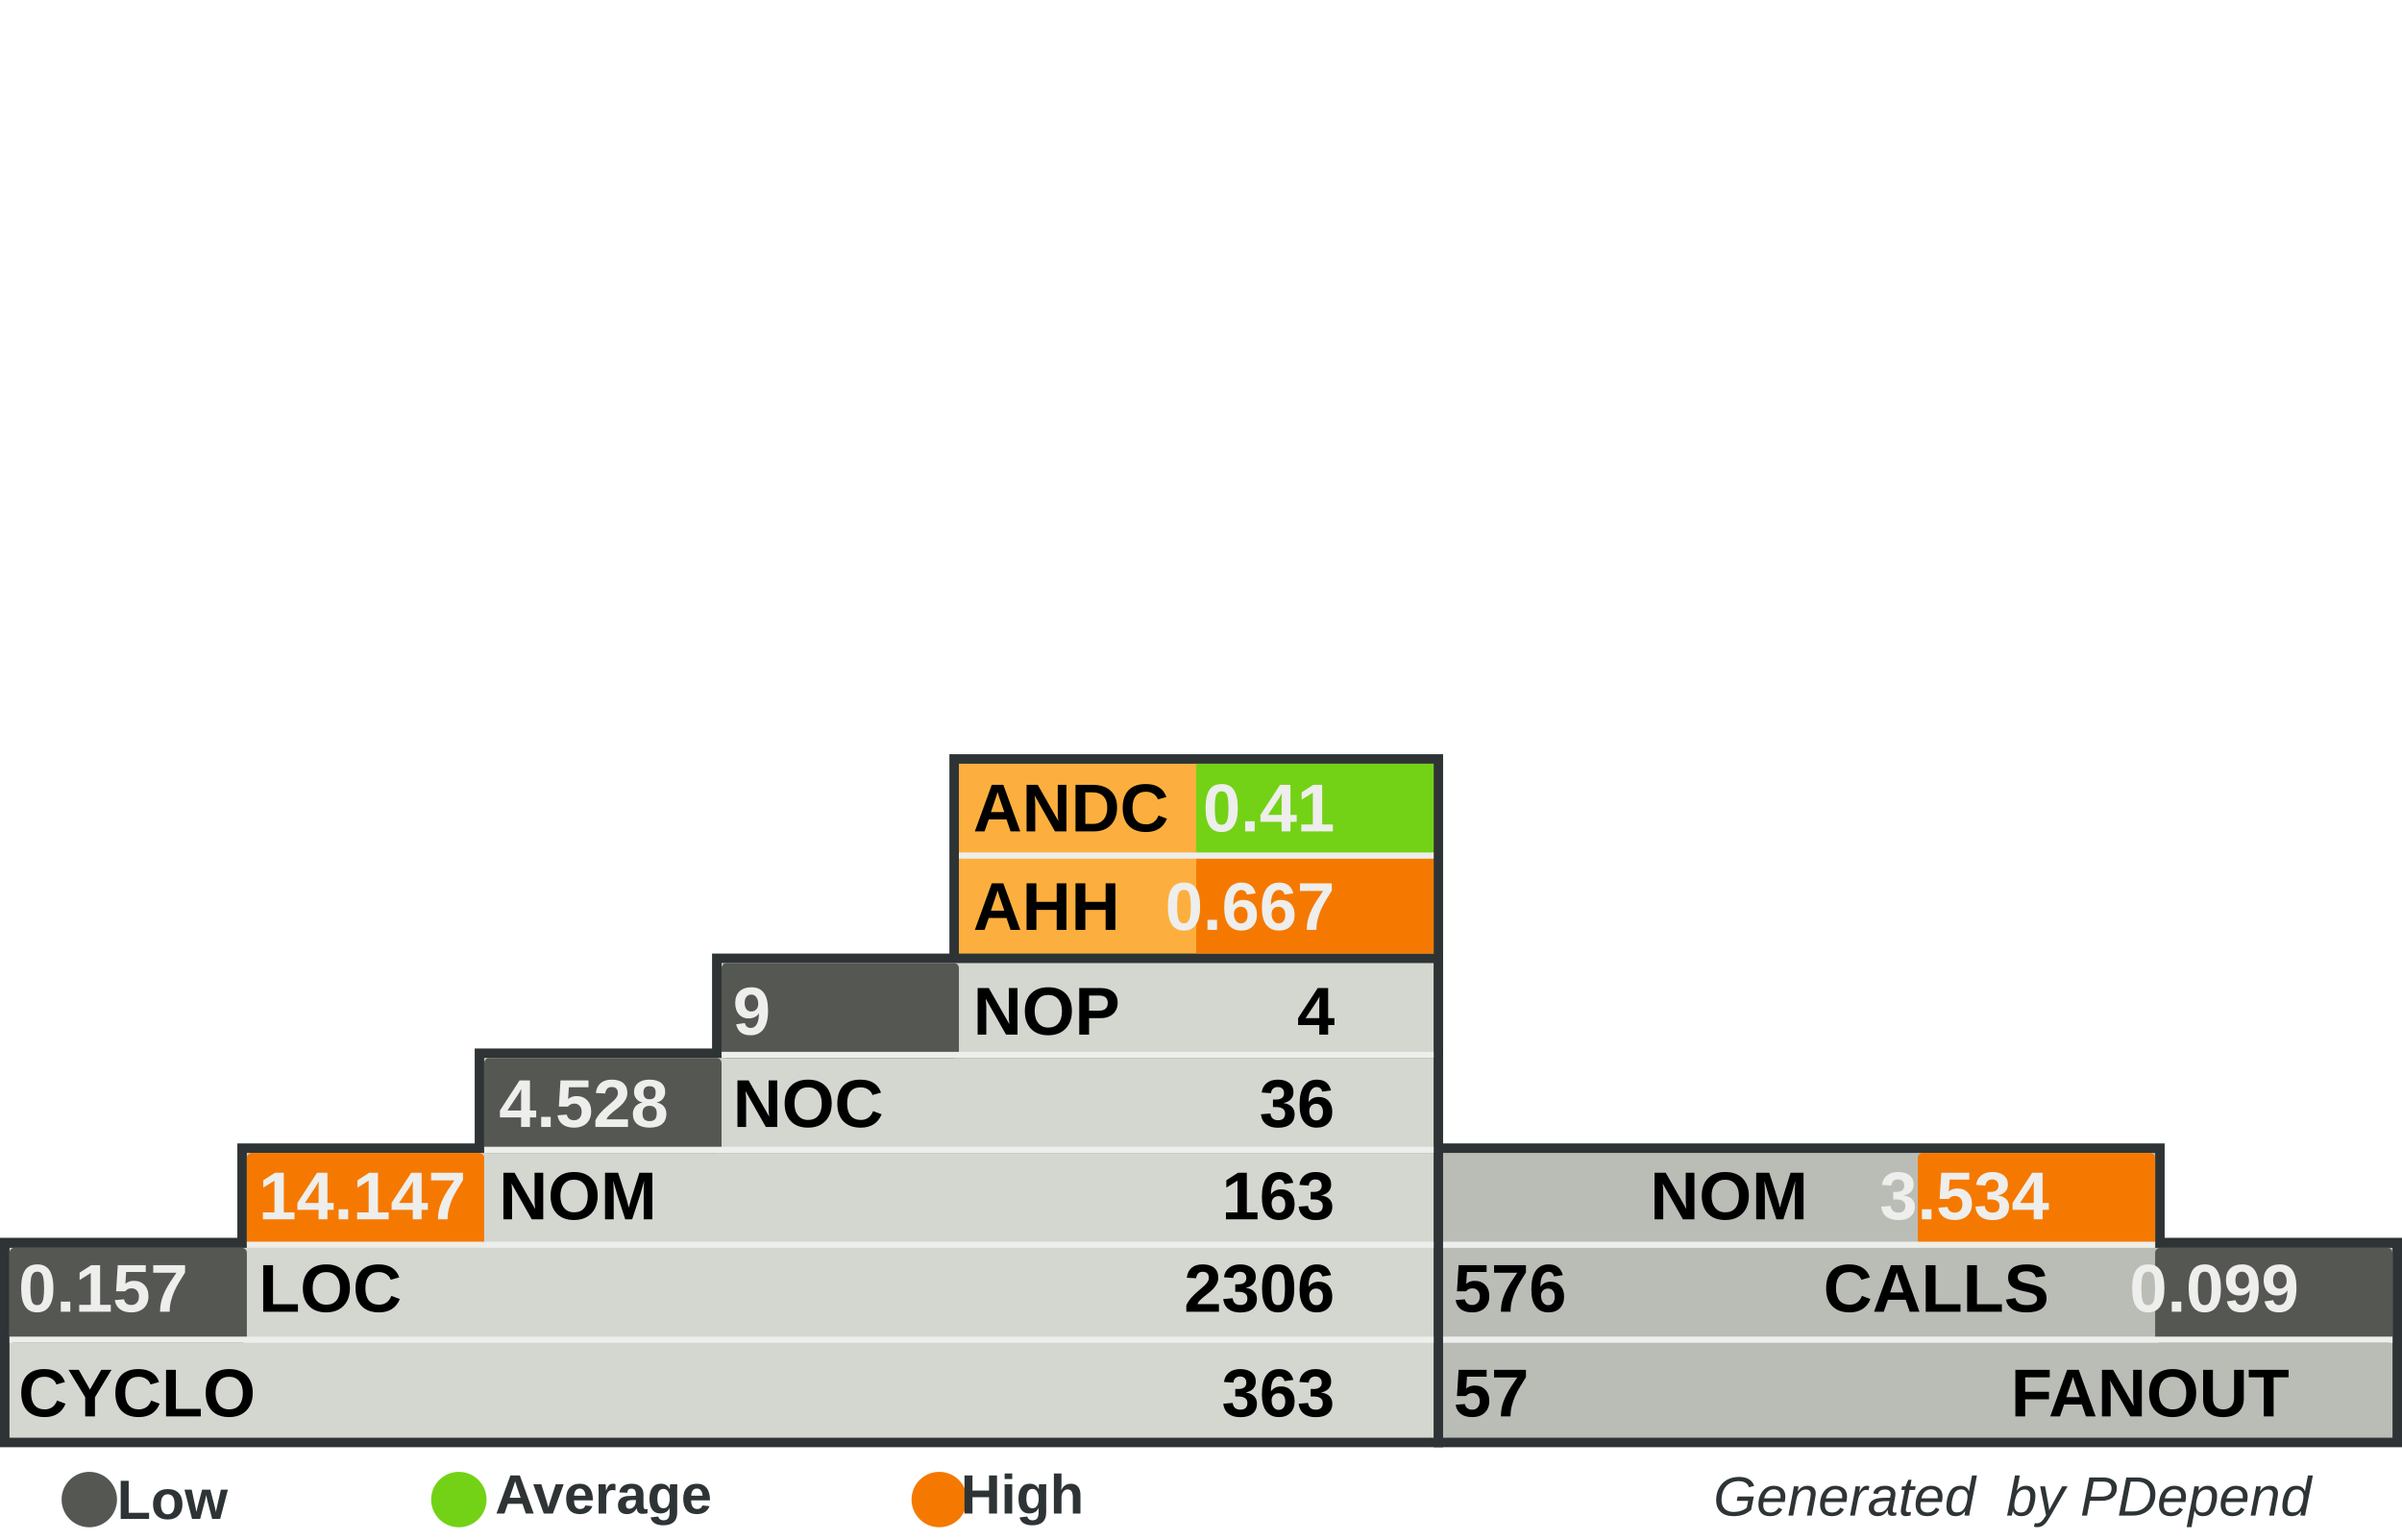
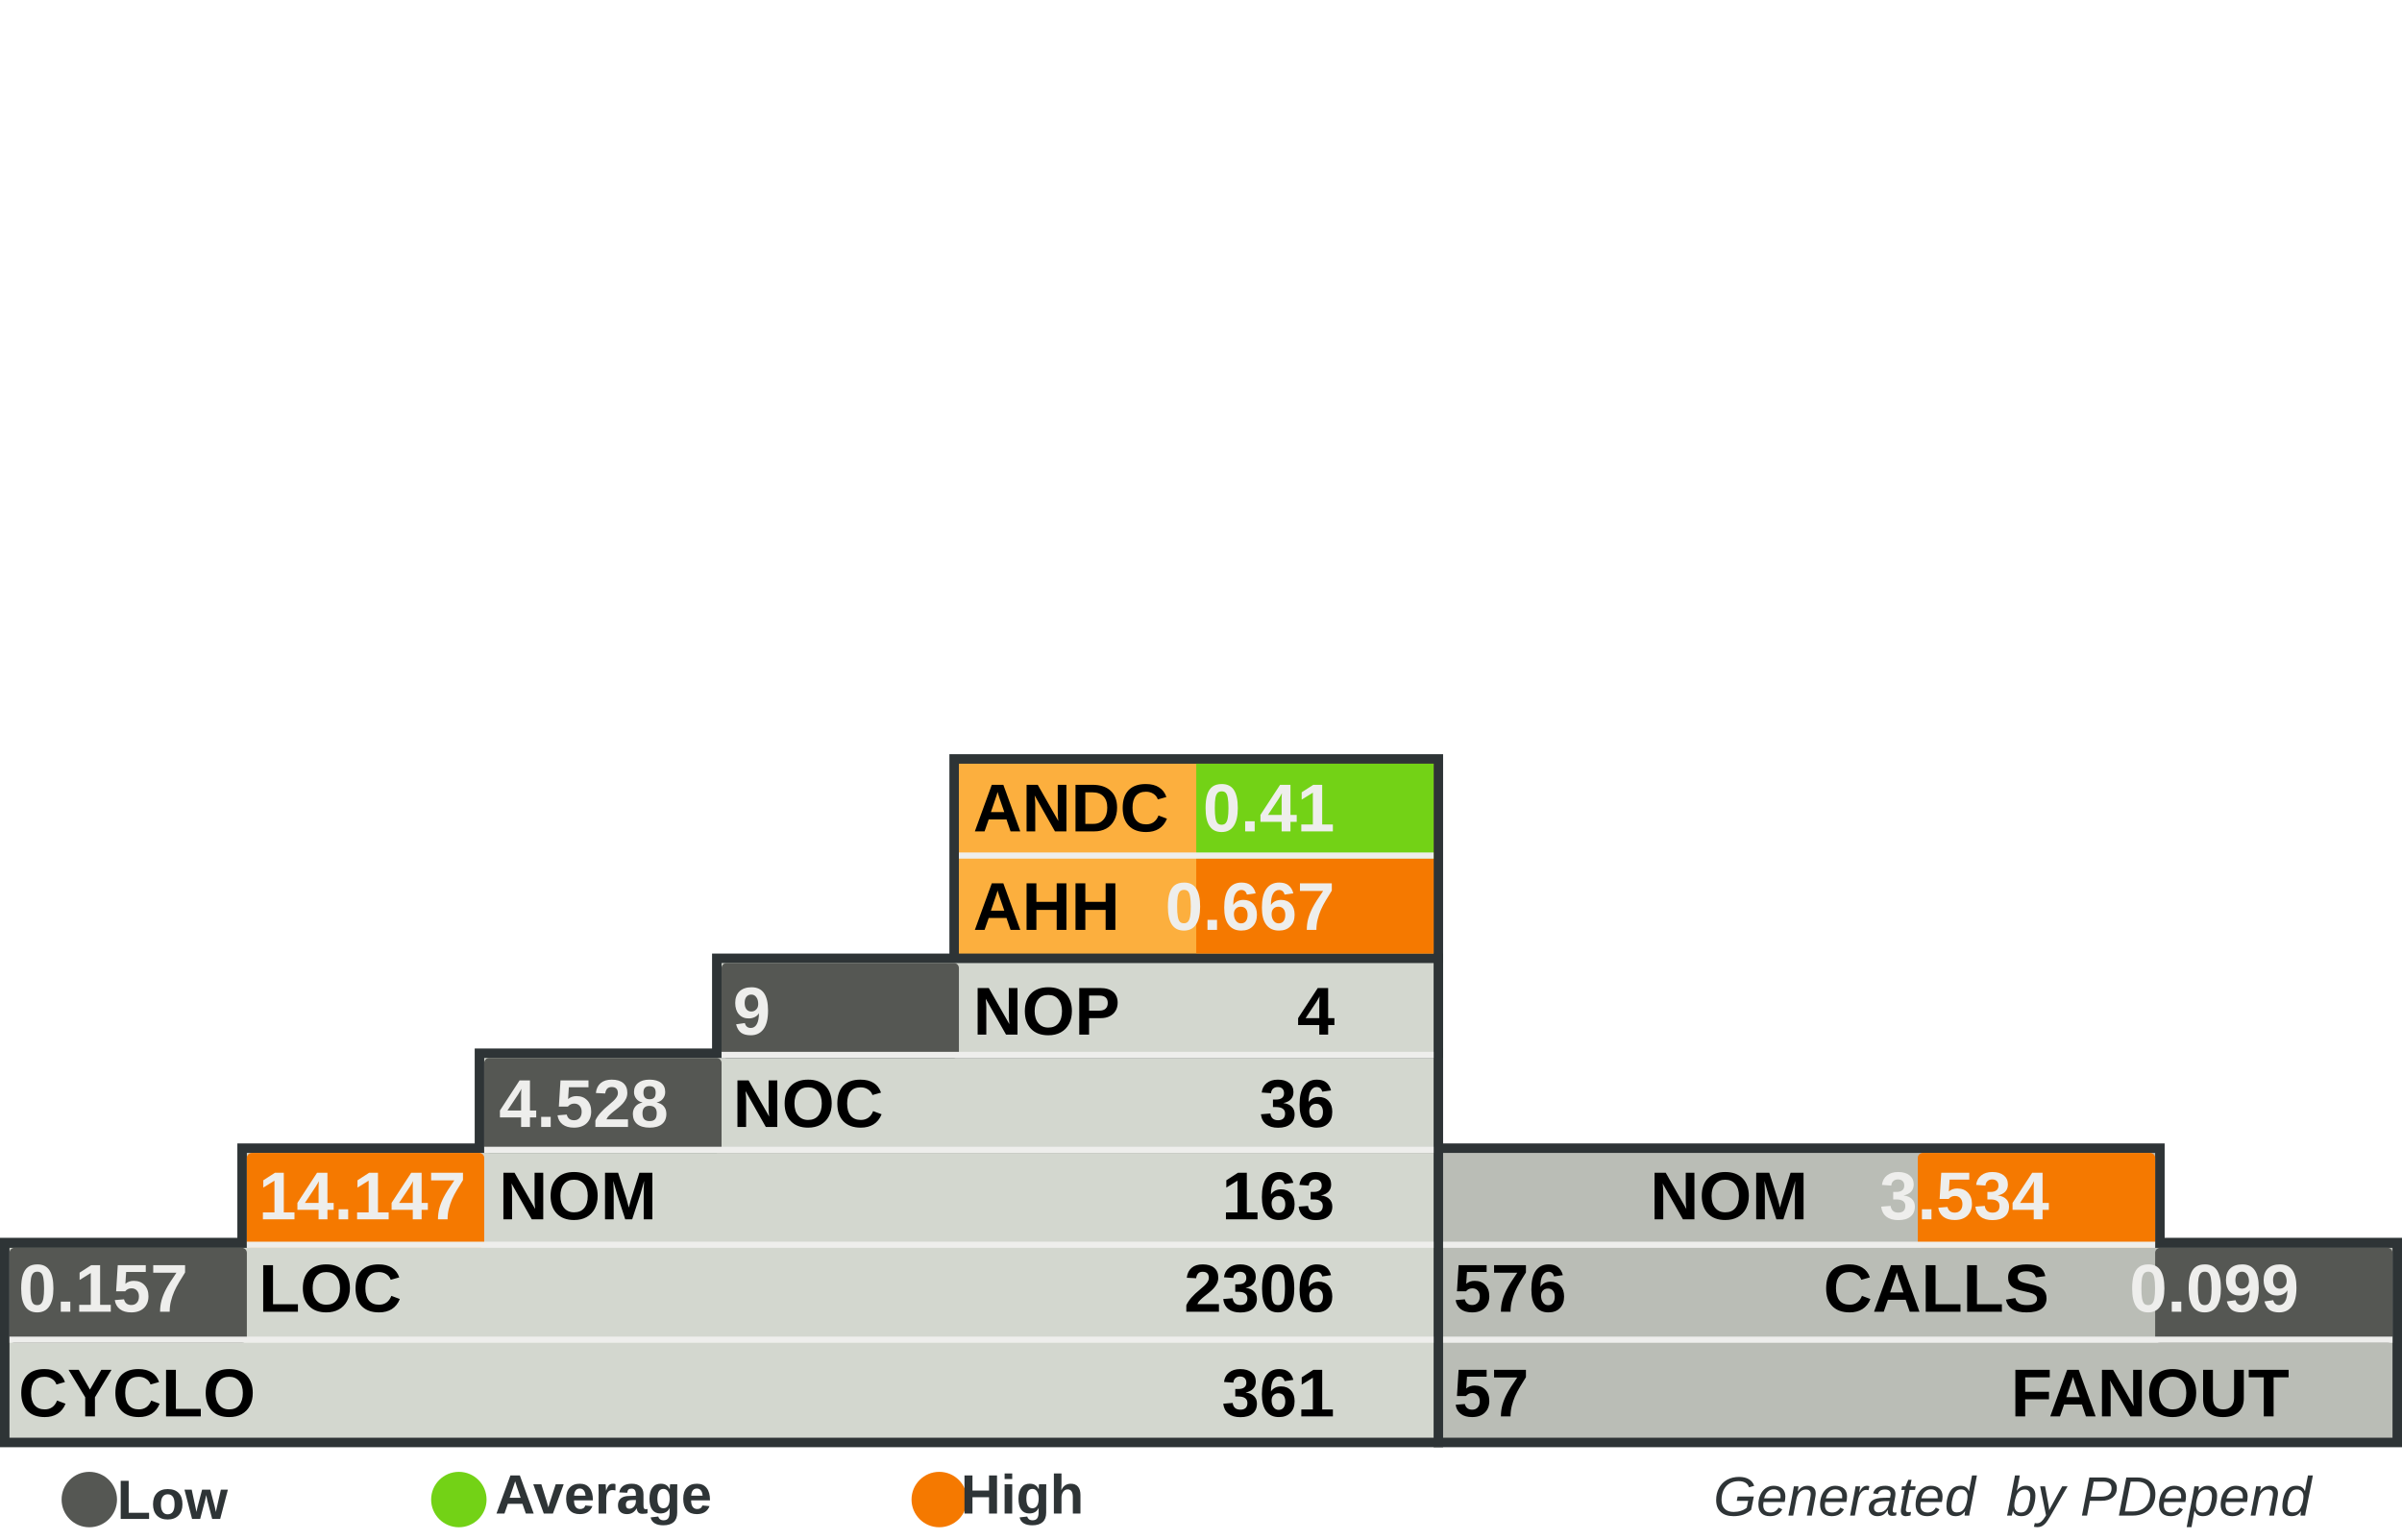
<svg xmlns="http://www.w3.org/2000/svg" width="390" height="250" id="svg5110" version="1.0">
  <defs id="defs5112">
    </defs>
  <g id="layer1">
    <rect style="fill:#555753" width="0" height="0" x="0" y="0" rx="0" ry="0" id="rect8982" xml:id="threshold.low" />
    <rect style="fill:#73d216" width="0" height="0" x="0" y="0" rx="0" ry="0" id="rect8983" xml:id="threshold.average" />
    <rect style="fill:#f57900" width="0" height="0" x="0" y="0" rx="0" ry="0" id="rect2834" xml:id="threshold.high" />
    <rect style="opacity:1;fill:#2e3436;fill-opacity:1;stroke:none;stroke-width:1;stroke-miterlimit:4;stroke-dasharray:none;stroke-opacity:1" id="rect4954" width="118.696" height="16.957" x="232.767" y="185.672" rx="2.978" ry="0" />
    <rect style="opacity:1;fill:#2e3436;fill-opacity:1;stroke:none;stroke-width:1;stroke-miterlimit:4;stroke-dasharray:none;stroke-opacity:1" id="rect4956" width="157.233" height="34" x="232.767" y="201" rx="3.945" ry="0" />
    <rect style="opacity:1;fill:#2e3436;fill-opacity:1;stroke:none;stroke-width:1;stroke-miterlimit:4;stroke-dasharray:none;stroke-opacity:1" id="rect4958" width="80.158" height="33.913" x="154.15" y="122.47" rx="2.011" ry="0" />
    <rect style="opacity:1;fill:#2e3436;fill-opacity:1;stroke:none;stroke-width:1;stroke-miterlimit:4;stroke-dasharray:none;stroke-opacity:1" id="rect4960" width="234.308" height="34" x="0" y="201" rx="5.879" ry="0" />
    <rect style="opacity:1;fill:#2e3436;fill-opacity:1;stroke:none;stroke-width:1;stroke-miterlimit:4;stroke-dasharray:none;stroke-opacity:1" id="rect4962" width="195.771" height="16.957" x="38.538" y="185.672" rx="4.912" ry="0" />
    <rect style="opacity:1;fill:#2e3436;fill-opacity:1;stroke:none;stroke-width:1;stroke-miterlimit:4;stroke-dasharray:none;stroke-opacity:1" id="rect4964" width="157.233" height="16.957" x="77.075" y="170.257" rx="3.945" ry="0" />
    <rect style="opacity:1;fill:#2e3436;fill-opacity:1;stroke:none;stroke-width:1;stroke-miterlimit:4;stroke-dasharray:none;stroke-opacity:1" id="rect4966" width="118.696" height="16.957" x="115.613" y="154.842" rx="2.978" ry="0" />
    <rect style="opacity:1;fill:#d3d7cf;fill-opacity:1;stroke:none;stroke-width:1;stroke-miterlimit:4;stroke-dasharray:none;stroke-opacity:1" id="rect4968" width="231.225" height="30.83" x="1.542" y="202.628" rx="5.801" ry="0" />
    <rect style="opacity:1;fill:#d3d7cf;fill-opacity:1;stroke:none;stroke-width:1;stroke-miterlimit:4;stroke-dasharray:none;stroke-opacity:1" id="rect4970" width="192.688" height="15.415" x="40.079" y="187.214" rx="4.834" ry="0" />
    <rect style="opacity:1;fill:#d3d7cf;fill-opacity:1;stroke:none;stroke-width:1;stroke-miterlimit:4;stroke-dasharray:none;stroke-opacity:1" id="rect4972" width="154.15" height="15.415" x="78.617" y="171.798" rx="3.868" ry="0" />
    <rect style="opacity:1;fill:#d3d7cf;fill-opacity:1;stroke:none;stroke-width:1;stroke-miterlimit:4;stroke-dasharray:none;stroke-opacity:1" id="rect4974" width="115.613" height="15.415" x="117.154" y="156.383" rx="2.901" ry="0" />
    <rect style="opacity:1;fill:#fcaf3e;fill-opacity:1;stroke:none;stroke-width:1;stroke-miterlimit:4;stroke-dasharray:none;stroke-opacity:1" id="rect4976" width="77.075" height="30.83" x="155.692" y="124.012" rx="1.934" ry="0" />
    <rect style="opacity:1;fill:#babdb6;fill-opacity:1;stroke:none;stroke-width:1;stroke-miterlimit:4;stroke-dasharray:none;stroke-opacity:1" id="rect4978" width="154.15" height="30.83" x="234.308" y="202.628" rx="3.868" ry="0" />
    <rect style="opacity:1;fill:#babdb6;fill-opacity:1;stroke:none;stroke-width:1;stroke-miterlimit:4;stroke-dasharray:none;stroke-opacity:1" id="rect4980" width="115.613" height="15.415" x="234.308" y="187.213" rx="2.901" ry="0" />
    <rect style="opacity:1;fill:#73d216;fill-opacity:1;stroke:none;stroke-width:1;stroke-miterlimit:4;stroke-dasharray:none;stroke-opacity:1" id="rect4982" xml:id="rect.andc" width="38.538" height="15.43" x="194.229" y="124.012" rx="0.967" ry="0" />
    <rect style="opacity:1;fill:#f57900;fill-opacity:1;stroke:none;stroke-width:1;stroke-miterlimit:4;stroke-dasharray:none;stroke-opacity:1" id="rect2851" xml:id="rect.ahh" width="38.538" height="15.4" x="194.229" y="139.412" rx="0.967" ry="0" />
    <rect style="opacity:1;fill:#555753;fill-opacity:1;stroke:none;stroke-width:1;stroke-miterlimit:4;stroke-dasharray:none;stroke-opacity:1" id="rect4984" xml:id="rect.noc-nop" width="38.538" height="15.415" x="117.154" y="156.383" rx="0.806" />
    <rect style="opacity:1;fill:#555753;fill-opacity:1;stroke:none;stroke-width:1;stroke-miterlimit:4;stroke-dasharray:none;stroke-opacity:1" id="rect4986" xml:id="rect.nom-noc" width="38.538" height="15.415" x="78.617" y="171.798" rx="0.806" />
    <rect style="opacity:1;fill:#f57900;fill-opacity:1;stroke:none;stroke-width:1;stroke-miterlimit:4;stroke-dasharray:none;stroke-opacity:1" id="rect4988" xml:id="rect.loc-nom" width="38.538" height="15.415" x="40.079" y="187.213" rx="0.806" />
    <rect style="opacity:1;fill:#555753;fill-opacity:1;stroke:none;stroke-width:1;stroke-miterlimit:4;stroke-dasharray:none;stroke-opacity:1" id="rect4990" xml:id="rect.cyclo-loc" width="38.538" height="15.415" x="1.542" y="202.628" rx="0.806" />
    <rect style="opacity:1;fill:#f57900;fill-opacity:1;stroke:none;stroke-width:1;stroke-miterlimit:4;stroke-dasharray:none;stroke-opacity:1" id="rect4992" xml:id="rect.calls-nom" width="38.538" height="15.415" x="311.383" y="187.213" rx="0.806" />
    <rect style="opacity:1;fill:#555753;fill-opacity:1;stroke:none;stroke-width:1;stroke-miterlimit:4;stroke-dasharray:none;stroke-opacity:1" id="rect4994" xml:id="rect.fanout-calls" width="38.538" height="15.415" x="349.921" y="202.628" rx="0.806" />
    <rect style="opacity:1;fill:#eeeeec;fill-opacity:1;stroke:none;stroke-width:1;stroke-miterlimit:4;stroke-dasharray:none;stroke-opacity:1" id="rect4996" width="231.225" height="1" x="1.542" y="217.043" rx="5.801" ry="0" />
    <rect style="opacity:1;fill:#eeeeec;fill-opacity:1;stroke:none;stroke-width:1;stroke-miterlimit:4;stroke-dasharray:none;stroke-opacity:1" id="rect4998" width="192.688" height="1" x="40.079" y="201.628" rx="4.834" ry="0" />
    <rect style="opacity:1;fill:#eeeeec;fill-opacity:1;stroke:none;stroke-width:1;stroke-miterlimit:4;stroke-dasharray:none;stroke-opacity:1" id="rect5000" width="154.15" height="1" x="78.617" y="186.213" rx="3.868" ry="0" />
    <rect style="opacity:1;fill:#eeeeec;fill-opacity:1;stroke:none;stroke-width:1;stroke-miterlimit:4;stroke-dasharray:none;stroke-opacity:1" id="rect5002" width="115.613" height="1" x="117.154" y="170.798" rx="2.901" ry="0" />
    <rect style="opacity:1;fill:#eeeeec;fill-opacity:1;stroke:none;stroke-width:1;stroke-miterlimit:4;stroke-dasharray:none;stroke-opacity:1" id="rect5004" width="115.613" height="1" x="234.308" y="201.628" rx="2.901" ry="0" />
    <rect style="opacity:1;fill:#eeeeec;fill-opacity:1;stroke:none;stroke-width:1;stroke-miterlimit:4;stroke-dasharray:none;stroke-opacity:1" id="rect5006" width="154.15" height="1" x="234.308" y="217.043" rx="3.868" ry="0" />
    <rect style="opacity:1;fill:#eeeeec;fill-opacity:1;stroke:none;stroke-width:1;stroke-miterlimit:4;stroke-dasharray:none;stroke-opacity:1" id="rect5008" width="77.075" height="1" x="155.692" y="138.427" rx="1.934" ry="0" />
    <text xml:space="preserve" style="font-size:11px;font-style:normal;font-variant:normal;font-weight:bold;font-stretch:normal;fill:#000000;fill-opacity:1;stroke:none;stroke-width:1px;stroke-linecap:butt;stroke-linejoin:miter;stroke-opacity:1;font-family:Arial" x="158" y="135" title="Average Number of Derived Classes" id="text5010">
      <tspan title="Average Number of Derived Classes" id="tspan5012" x="158" y="135">ANDC</tspan>
    </text>
    <text xml:space="preserve" style="font-size:11px;font-style:normal;font-variant:normal;font-weight:bold;font-stretch:normal;fill:#000000;fill-opacity:1;stroke:none;stroke-width:1px;stroke-linecap:butt;stroke-linejoin:miter;stroke-opacity:1;font-family:Arial" x="158" y="151" title="Average Hierarchy Height" id="text5014">
      <tspan title="Average Hierarchy Height" id="tspan5016" x="158" y="151">AHH</tspan>
    </text>
    <text xml:space="preserve" style="font-size:11px;font-style:normal;font-variant:normal;font-weight:bold;font-stretch:normal;fill:#000000;fill-opacity:1;stroke:none;stroke-width:1px;stroke-linecap:butt;stroke-linejoin:miter;stroke-opacity:1;font-family:Arial" x="158" y="168" title="Number Of Packages" id="text5018">
      <tspan title="Number Of Packages" id="tspan5020" x="158" y="168">NOP</tspan>
    </text>
    <text xml:space="preserve" style="font-size:11px;font-style:normal;font-variant:normal;font-weight:bold;font-stretch:normal;fill:#000000;fill-opacity:1;stroke:none;stroke-width:1px;stroke-linecap:butt;stroke-linejoin:miter;stroke-opacity:1;font-family:Arial" x="119" y="183" id="text5022" title="Number Of Classes" transform="scale(0.9999985,1.000001)">
      <tspan title="Number Of Classes" id="tspan5024" x="119" y="183">NOC</tspan>
    </text>
    <text xml:space="preserve" style="font-size:11px;font-style:normal;font-variant:normal;font-weight:bold;font-stretch:normal;fill:#000000;fill-opacity:1;stroke:none;stroke-width:1px;stroke-linecap:butt;stroke-linejoin:miter;stroke-opacity:1;font-family:Arial" x="81" y="198" id="text5026" title="Number Of Methods (Methods+Functions)" transform="scale(0.9999985,1.000001)">
      <tspan title="Number Of Methods (Methods+Functions)" id="tspan5028" x="81" y="198">NOM</tspan>
    </text>
    <text xml:space="preserve" style="font-size:11px;font-style:normal;font-variant:normal;font-weight:bold;font-stretch:normal;fill:#000000;fill-opacity:1;stroke:none;stroke-width:1px;stroke-linecap:butt;stroke-linejoin:miter;stroke-opacity:1;font-family:Arial" x="42" y="213" id="text5030" title="Lines Of Code (Non Comment and Non Whitespace Lines)" transform="scale(0.9999985,1.000001)">
      <tspan title="Lines Of Code (Non Comment and Non Whitespace Lines)" id="tspan5032" x="42" y="213">LOC</tspan>
    </text>
    <text xml:space="preserve" style="font-size:11px;font-style:normal;font-variant:normal;font-weight:bold;font-stretch:normal;fill:#000000;fill-opacity:1;stroke:none;stroke-width:1px;stroke-linecap:butt;stroke-linejoin:miter;stroke-opacity:1;font-family:Arial" x="3" y="230" id="text5034" title="Cyclomatic Complexity" transform="scale(0.9999985,1.000001)">
      <tspan title="Cyclomatic Complexity" id="tspan5036" x="3" y="230">CYCLO</tspan>
    </text>
    <text xml:space="preserve" style="font-size:11px;font-style:normal;font-variant:normal;font-weight:bold;font-stretch:normal;text-align:end;text-anchor:end;fill:#000000;fill-opacity:1;stroke:none;stroke-width:1px;stroke-linecap:butt;stroke-linejoin:miter;stroke-opacity:1;font-family:Arial" x="308.858" y="198" id="text5038" title="Number Of Methods (Methods+Functions)" transform="scale(0.9999985,1.000001)">
      <tspan title="Number Of Methods (Methods+Functions)" id="tspan5040" x="308.858" y="198">NOM</tspan>
    </text>
    <text xml:space="preserve" style="font-size:11px;font-style:normal;font-variant:normal;font-weight:bold;font-stretch:normal;text-anchor:end;fill:#000000;fill-opacity:1;stroke:none;stroke-width:1px;stroke-linecap:butt;stroke-linejoin:miter;stroke-opacity:1;font-family:Arial" x="348" y="213" id="text5042" title="Number of Operation Calls" transform="scale(0.9999985,1.000001)">
      <tspan title="Number of Operation Calls" id="tspan5044" x="348" y="213">CALLS</tspan>
    </text>
    <text xml:space="preserve" style="font-size:11px;font-style:normal;font-variant:normal;font-weight:bold;font-stretch:normal;text-anchor:end;fill:#000000;fill-opacity:1;stroke:none;stroke-width:1px;stroke-linecap:butt;stroke-linejoin:miter;stroke-opacity:1;font-family:Arial" x="387" y="230" id="text5046" title="Number of Called Classes" transform="scale(0.9999985,1.000001)">
      <tspan title="Number of Called Classes" id="tspan5048" x="387" y="230">FANOUT</tspan>
    </text>
    <text xml:space="preserve" style="font-size:11px;font-style:normal;font-variant:normal;font-weight:bold;font-stretch:normal;fill:#000000;fill-opacity:1;stroke:none;stroke-width:1px;stroke-linecap:butt;stroke-linejoin:miter;stroke-opacity:1;font-family:Arial" title="Number of Called Classes" x="236" y="230" id="text5050" transform="scale(0.9999985,1.000001)">
      <tspan title="Number of Called Classes" id="tspan5052" xml:id="pdepend.fanout" x="236" y="230">57</tspan>
    </text>
    <text xml:space="preserve" style="font-size:11px;font-style:normal;font-variant:normal;font-weight:bold;font-stretch:normal;fill:#000000;fill-opacity:1;stroke:none;stroke-width:1px;stroke-linecap:butt;stroke-linejoin:miter;stroke-opacity:1;font-family:Arial" title="Number of Operation Calls" x="236" y="213" id="text5054" transform="scale(0.9999985,1.000001)">
      <tspan title="Number of Operation Calls" id="tspan5056" xml:id="pdepend.calls" x="236" y="213">576</tspan>
    </text>
    <text xml:space="preserve" style="font-size:11px;font-style:normal;font-variant:normal;font-weight:bold;font-stretch:normal;text-anchor:end;fill:#000000;fill-opacity:1;stroke:none;stroke-width:1px;stroke-linecap:butt;stroke-linejoin:miter;stroke-opacity:1;font-family:Arial" title="Cyclomatic Complexity" x="232" y="230" id="text5058" transform="scale(0.9999985,1.000001)">
-       <tspan title="Cyclomatic Complexity" id="tspan5060" xml:id="pdepend.cyclo" x="232" y="230">363</tspan>
+       <tspan title="Cyclomatic Complexity" id="tspan5060" xml:id="pdepend.cyclo" x="232" y="230">361</tspan>
    </text>
    <text xml:space="preserve" style="font-size:11px;font-style:normal;font-variant:normal;font-weight:bold;font-stretch:normal;text-anchor:end;fill:#000000;fill-opacity:1;stroke:none;stroke-width:1px;stroke-linecap:butt;stroke-linejoin:miter;stroke-opacity:1;font-family:Arial" title="Lines Of Code (Non Comment and Non Whitespace Lines)" x="232" y="213" id="text5062" transform="scale(0.9999985,1.000001)">
      <tspan xml:id="pdepend.loc" title="Lines Of Code (Non Comment and Non Whitespace Lines)" id="tspan5064" x="232" y="213">2306</tspan>
    </text>
    <text xml:space="preserve" style="font-size:11px;font-style:normal;font-variant:normal;font-weight:bold;font-stretch:normal;text-anchor:end;fill:#000000;fill-opacity:1;stroke:none;stroke-width:1px;stroke-linecap:butt;stroke-linejoin:miter;stroke-opacity:1;font-family:Arial" title="Number Of Methods (Methods+Functions)" x="232" y="198" id="text5066" transform="scale(0.9999985,1.000001)">
      <tspan title="Number Of Methods (Methods+Functions)" id="tspan5068" xml:id="pdepend.nom" x="232" y="198">163</tspan>
    </text>
    <text xml:space="preserve" style="font-size:11px;font-style:normal;font-variant:normal;font-weight:bold;font-stretch:normal;text-anchor:end;fill:#000000;fill-opacity:1;stroke:none;stroke-width:1px;stroke-linecap:butt;stroke-linejoin:miter;stroke-opacity:1;font-family:Arial" title="Number Of Packages" x="232" y="168" id="text5070" transform="scale(0.9999985,1.000001)">
      <tspan title="Number Of Packages" id="tspan5072" xml:id="pdepend.nop" x="232" y="168">4</tspan>
    </text>
    <text xml:space="preserve" style="font-size:11px;font-style:normal;font-variant:normal;font-weight:bold;font-stretch:normal;text-anchor:end;fill:#000000;fill-opacity:1;stroke:none;stroke-width:1px;stroke-linecap:butt;stroke-linejoin:miter;stroke-opacity:1;font-family:Arial" title="Number Of Classes" x="232" y="183" id="text5074" transform="scale(0.9999985,1.000001)">
      <tspan title="Number Of Classes" id="tspan5076" xml:id="pdepend.noc" x="232" y="183">36</tspan>
    </text>
    <text xml:space="preserve" style="font-size:11px;font-style:normal;font-variant:normal;font-weight:bold;font-stretch:normal;text-anchor:end;fill:#eeeeec;fill-opacity:1;stroke:none;stroke-width:1px;stroke-linecap:butt;stroke-linejoin:miter;stroke-opacity:1;font-family:Arial" title="Average Number of Derived Classes" x="232" y="135" id="text5078" transform="scale(0.9999985,1.000001)">
      <tspan title="Average Number of Derived Classes" id="tspan5080" xml:id="pdepend.andc" x="232" y="135">0.41</tspan>
    </text>
    <text xml:space="preserve" style="font-size:11px;font-style:normal;font-variant:normal;font-weight:bold;font-stretch:normal;text-anchor:end;fill:#eeeeec;fill-opacity:1;stroke:none;stroke-width:1px;stroke-linecap:butt;stroke-linejoin:miter;stroke-opacity:1;font-family:Arial" title="Average Hierarchy Height" x="232" y="151" id="text5082" transform="scale(0.9999985,1.000001)">
      <tspan title="Average Hierarchy Height" id="tspan5084" xml:id="pdepend.ahh" x="232" y="151">0.667</tspan>
    </text>
    <text xml:space="preserve" style="font-size:11px;font-style:normal;font-variant:normal;font-weight:bold;font-stretch:normal;fill:#eeeeec;fill-opacity:1;stroke:none;stroke-width:1px;stroke-linecap:butt;stroke-linejoin:miter;stroke-opacity:1;font-family:Arial" title="Ratio: Number of Classes / Number of Packages" x="119" y="168" id="text5086" transform="scale(0.9999985,1.000001)">
      <tspan title="Ratio: Number of Classes / Number of Packages" id="tspan5088" xml:id="pdepend.noc-nop" x="119" y="168">9</tspan>
    </text>
    <text xml:space="preserve" style="font-size:11px;font-style:normal;font-variant:normal;font-weight:bold;font-stretch:normal;fill:#eeeeec;fill-opacity:1;stroke:none;stroke-width:1px;stroke-linecap:butt;stroke-linejoin:miter;stroke-opacity:1;font-family:Arial" title="Ratio: Number of Methods / Number of Classes" x="81" y="183" id="text5090" transform="scale(0.9999985,1.000001)">
      <tspan title="Ratio: Number of Methods / Number of Classes" id="tspan5092" xml:id="pdepend.nom-noc" x="81" y="183">4.528</tspan>
    </text>
    <text xml:space="preserve" style="font-size:11px;font-style:normal;font-variant:normal;font-weight:bold;font-stretch:normal;fill:#eeeeec;fill-opacity:1;stroke:none;stroke-width:1px;stroke-linecap:butt;stroke-linejoin:miter;stroke-opacity:1;font-family:Arial" title="Ratio: Lines of Code / Number of Methods" x="42" y="198" id="text5094" transform="scale(0.9999985,1.000001)">
      <tspan title="Ratio: Lines of Code / Number of Methods" id="tspan5096" xml:id="pdepend.loc-nom" x="42" y="198">14.147</tspan>
    </text>
    <text xml:space="preserve" style="font-size:11px;font-style:normal;font-variant:normal;font-weight:bold;font-stretch:normal;fill:#eeeeec;fill-opacity:1;stroke:none;stroke-width:1px;stroke-linecap:butt;stroke-linejoin:miter;stroke-opacity:1;font-family:Arial" title="Ratio: Cyclomatic Complexity / Lines of Code" x="3" y="213" id="text5098" transform="scale(0.9999985,1.000001)">
      <tspan title="Ratio: Cyclomatic Complexity / Lines of Code" id="tspan5100" xml:id="pdepend.cyclo-loc" x="3" y="213">0.157</tspan>
    </text>
    <text xml:space="preserve" style="font-size:11px;font-style:normal;font-variant:normal;font-weight:bold;font-stretch:normal;text-anchor:end;fill:#eeeeec;fill-opacity:1;stroke:none;stroke-width:1px;stroke-linecap:butt;stroke-linejoin:miter;stroke-opacity:1;font-family:Arial" title="Ratio: Number of Called Classes(FANOUT) / Number of Operation Calls" x="388.563" y="213" id="text5102" transform="scale(0.9999985,1.000001)">
      <tspan title="Ratio: Number of Called Classes(FANOUT) / Number of Operation Calls" id="tspan5104" xml:id="pdepend.fanout-calls" x="388.563" y="213">0.099</tspan>
    </text>
    <text xml:space="preserve" style="font-size:11px;font-style:normal;font-variant:normal;font-weight:bold;font-stretch:normal;text-anchor:end;fill:#eeeeec;fill-opacity:1;stroke:none;stroke-width:1px;stroke-linecap:butt;stroke-linejoin:miter;stroke-opacity:1;font-family:Arial" title="Ratio: Number of Operation Calls / Number of Methods (Methods+Functions)" x="348" y="198" id="text5106" transform="scale(0.9999985,1.000001)">
      <tspan title="Ratio: Number of Operation Calls / Number of Methods (Methods+Functions)" id="tspan5108" xml:id="pdepend.calls-nom" x="348" y="198">3.534</tspan>
    </text>
    <text xml:space="preserve" style="font-size:8px;font-style:normal;font-variant:normal;font-weight:bold;font-stretch:normal;text-align:end;text-anchor:end;fill:#2e3436;fill-opacity:1;stroke:none;stroke-width:1px;stroke-linecap:butt;stroke-linejoin:miter;stroke-opacity:1;font-family:Arial" x="386.395" y="246.106" id="text2692">
      <tspan id="tspan2694" x="386.395" y="246.106" style="font-size:9px;font-style:italic;font-variant:normal;font-weight:normal;font-stretch:normal;text-align:end;text-anchor:end;fill:#2e3436;font-family:Arial;">Generated  by PDepend</tspan>
    </text>
    <path style="opacity:1;fill:#555753;fill-opacity:1;stroke:none;stroke-width:1;stroke-miterlimit:4;stroke-dasharray:none;stroke-opacity:1" id="path3780" d="M 65.333,285.667 A 12,10.333 0 1 1 41.333,285.667 A 12,10.333 0 1 1 65.333,285.667 z" transform="matrix(0.375,0,0,0.4354839,-5.5,119.0968)" />
    <text xml:space="preserve" style="font-size:8px;font-style:normal;font-weight:bold;text-align:center;text-anchor:middle;fill:#2e3436;fill-opacity:1;stroke:none;stroke-width:1px;stroke-linecap:butt;stroke-linejoin:miter;stroke-opacity:1;font-family:URW Chancery L;" x="32.387" y="246.642" id="text3782">
      <tspan id="tspan3784" x="32.387" y="246.642" style="font-size:9px;font-style:normal;font-variant:normal;font-weight:bold;font-stretch:normal;fill:#2e3436;font-family:Arial;">Low</tspan>
    </text>
    <path style="opacity:1;fill:#73d216;fill-opacity:1;stroke:none;stroke-width:1;stroke-miterlimit:4;stroke-dasharray:none;stroke-opacity:1" id="path3786" d="M 65.333,285.667 A 12,10.333 0 1 1 41.333,285.667 A 12,10.333 0 1 1 65.333,285.667 z" transform="matrix(0.375,0,0,0.4354839,54.5,119.0968)" />
    <text xml:space="preserve" style="font-size:8px;font-style:normal;font-weight:bold;text-align:center;text-anchor:middle;fill:#2e3436;fill-opacity:1;stroke:none;stroke-width:1px;stroke-linecap:butt;stroke-linejoin:miter;stroke-opacity:1;font-family:URW Chancery L;" x="102.387" y="245.774" id="text3788">
      <tspan id="tspan3790" x="102.387" y="245.774" style="font-size:9px;font-style:normal;font-variant:normal;font-weight:bold;font-stretch:normal;fill:#2e3436;font-family:Arial;">Average</tspan>
    </text>
    <path style="opacity:1;fill:#f57900;fill-opacity:1;stroke:none;stroke-width:1;stroke-miterlimit:4;stroke-dasharray:none;stroke-opacity:1" id="path3792" d="M 65.333,285.667 A 12,10.333 0 1 1 41.333,285.667 A 12,10.333 0 1 1 65.333,285.667 z" transform="matrix(0.375,0,0,0.4354839,132.5,119.0968)" />
    <text xml:space="preserve" style="font-size:8px;font-style:normal;font-weight:bold;text-align:center;text-anchor:middle;fill:#2e3436;fill-opacity:1;stroke:none;stroke-width:1px;stroke-linecap:butt;stroke-linejoin:miter;stroke-opacity:1;font-family:URW Chancery L;" x="170.387" y="245.774" id="text3794">
      <tspan id="tspan3796" x="170.387" y="245.774" style="font-size:9px;font-style:normal;font-variant:normal;font-weight:bold;font-stretch:normal;fill:#2e3436;font-family:Arial;">High</tspan>
    </text>
  </g>
</svg>
